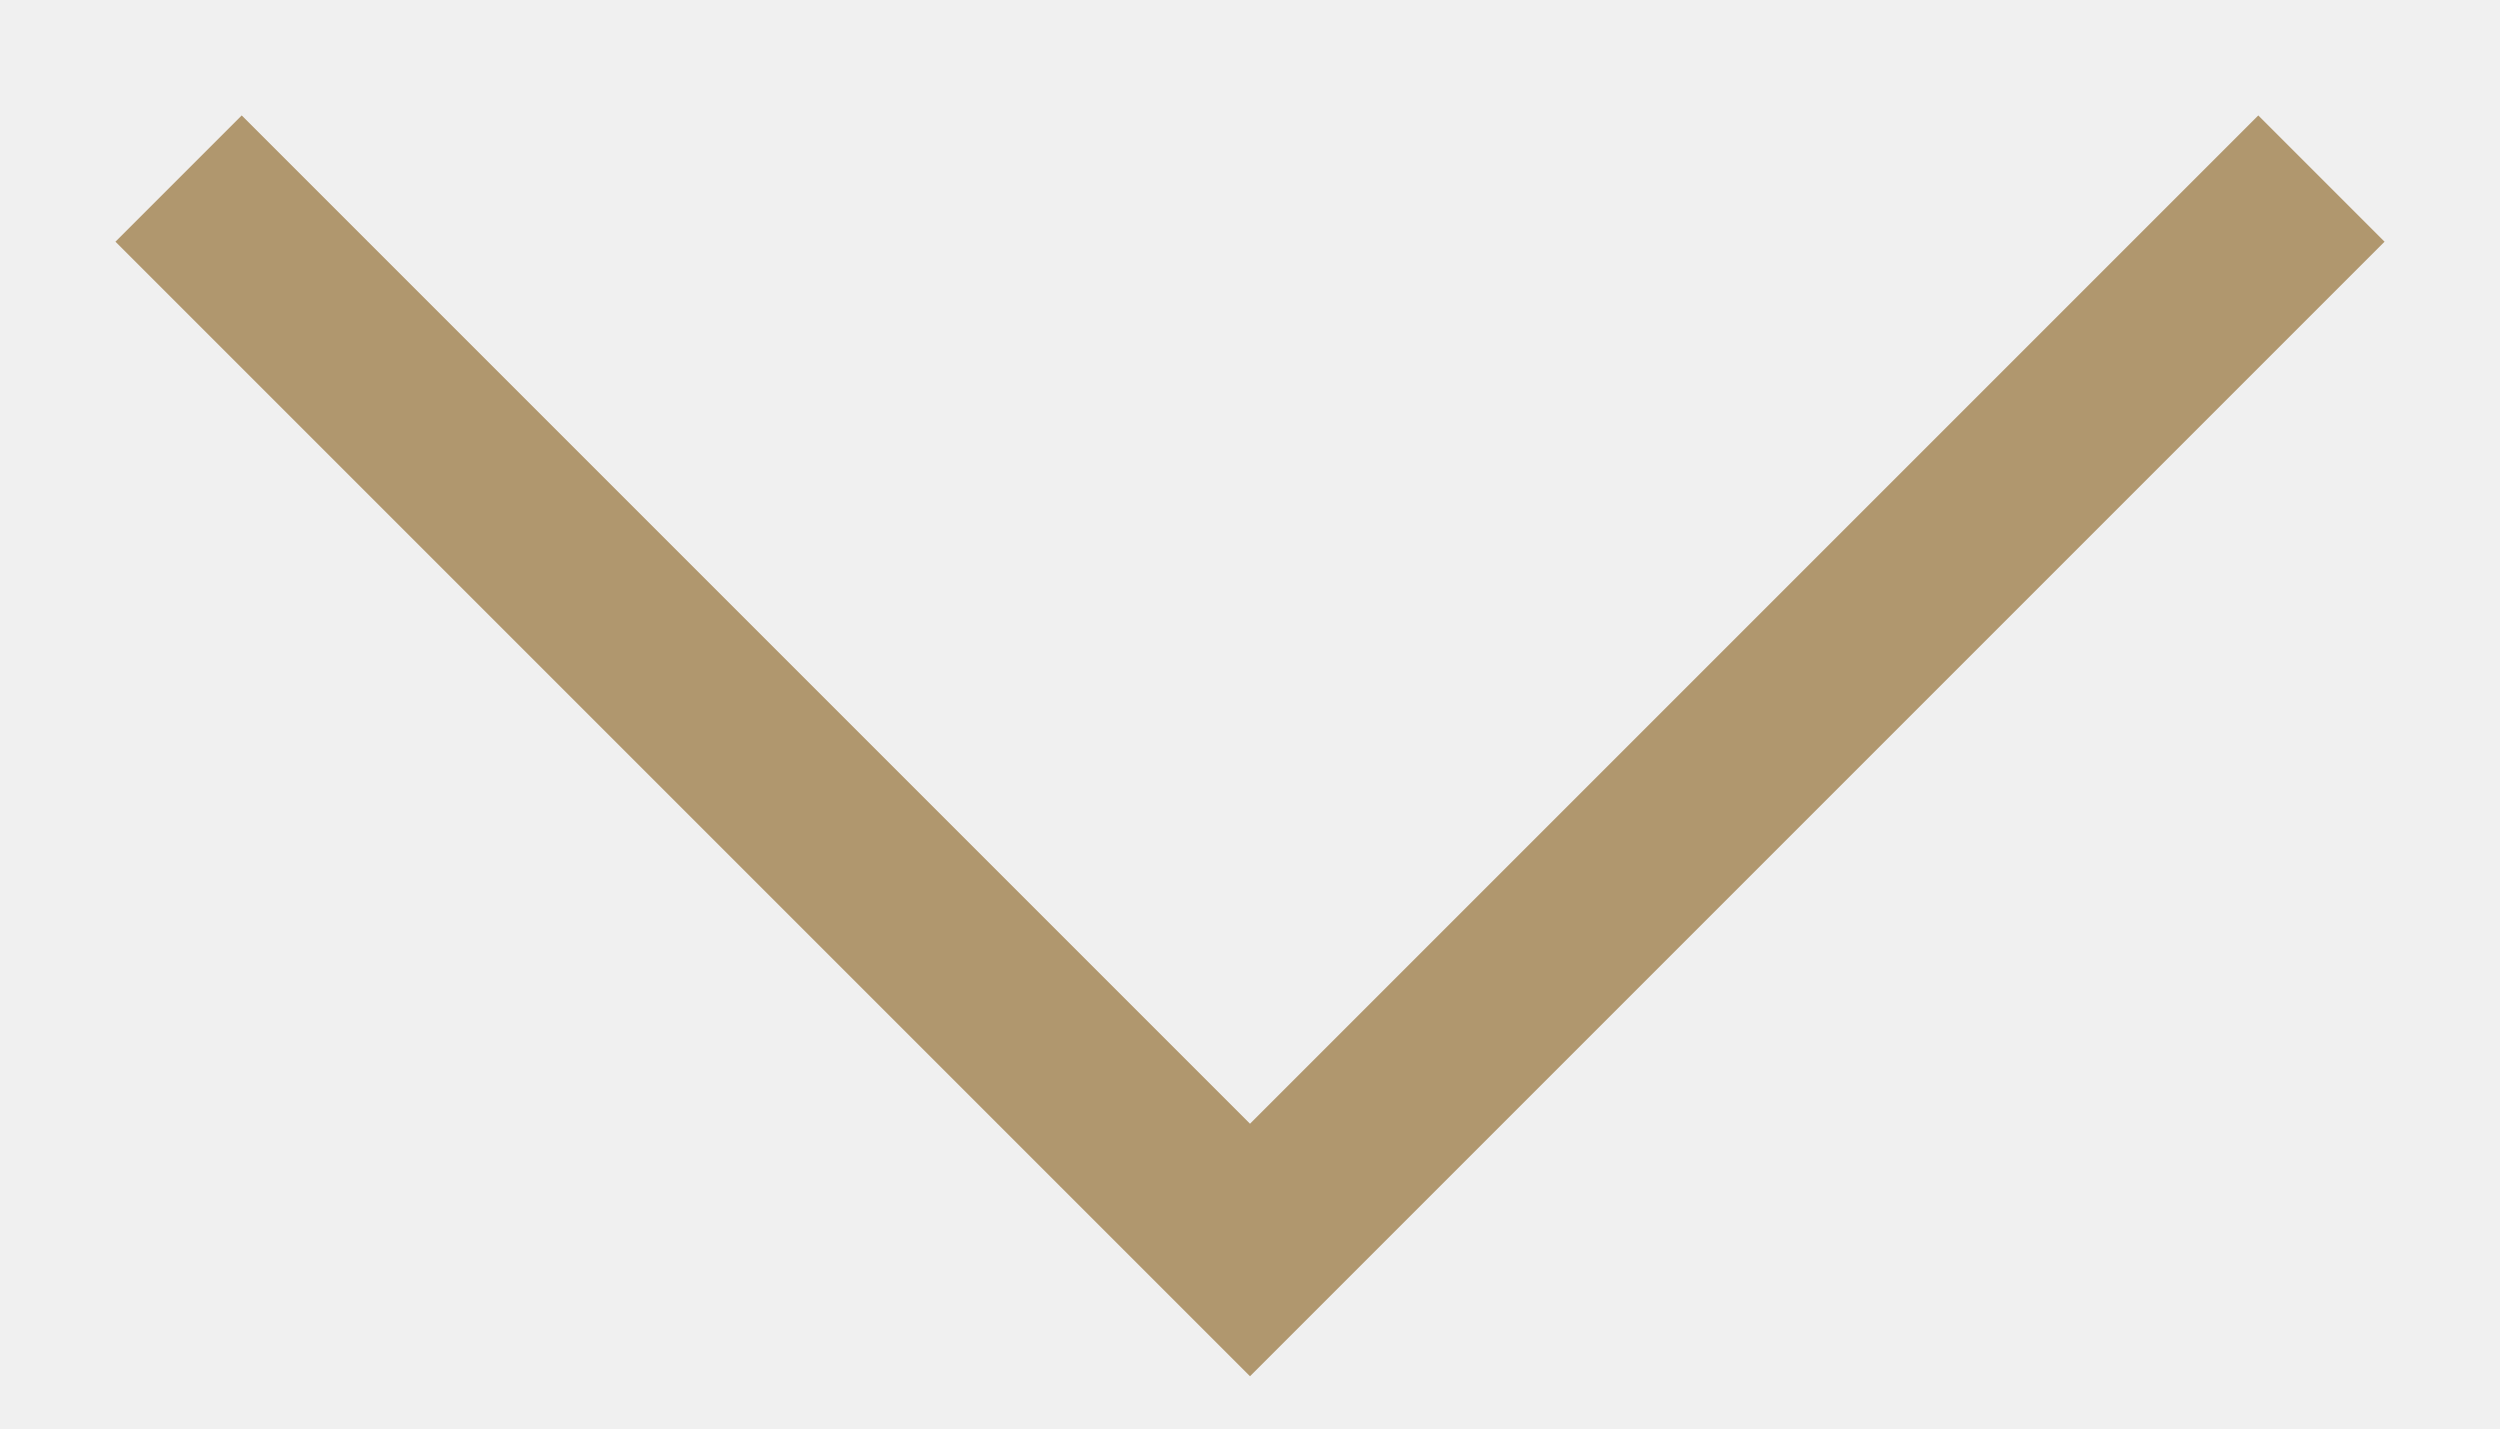
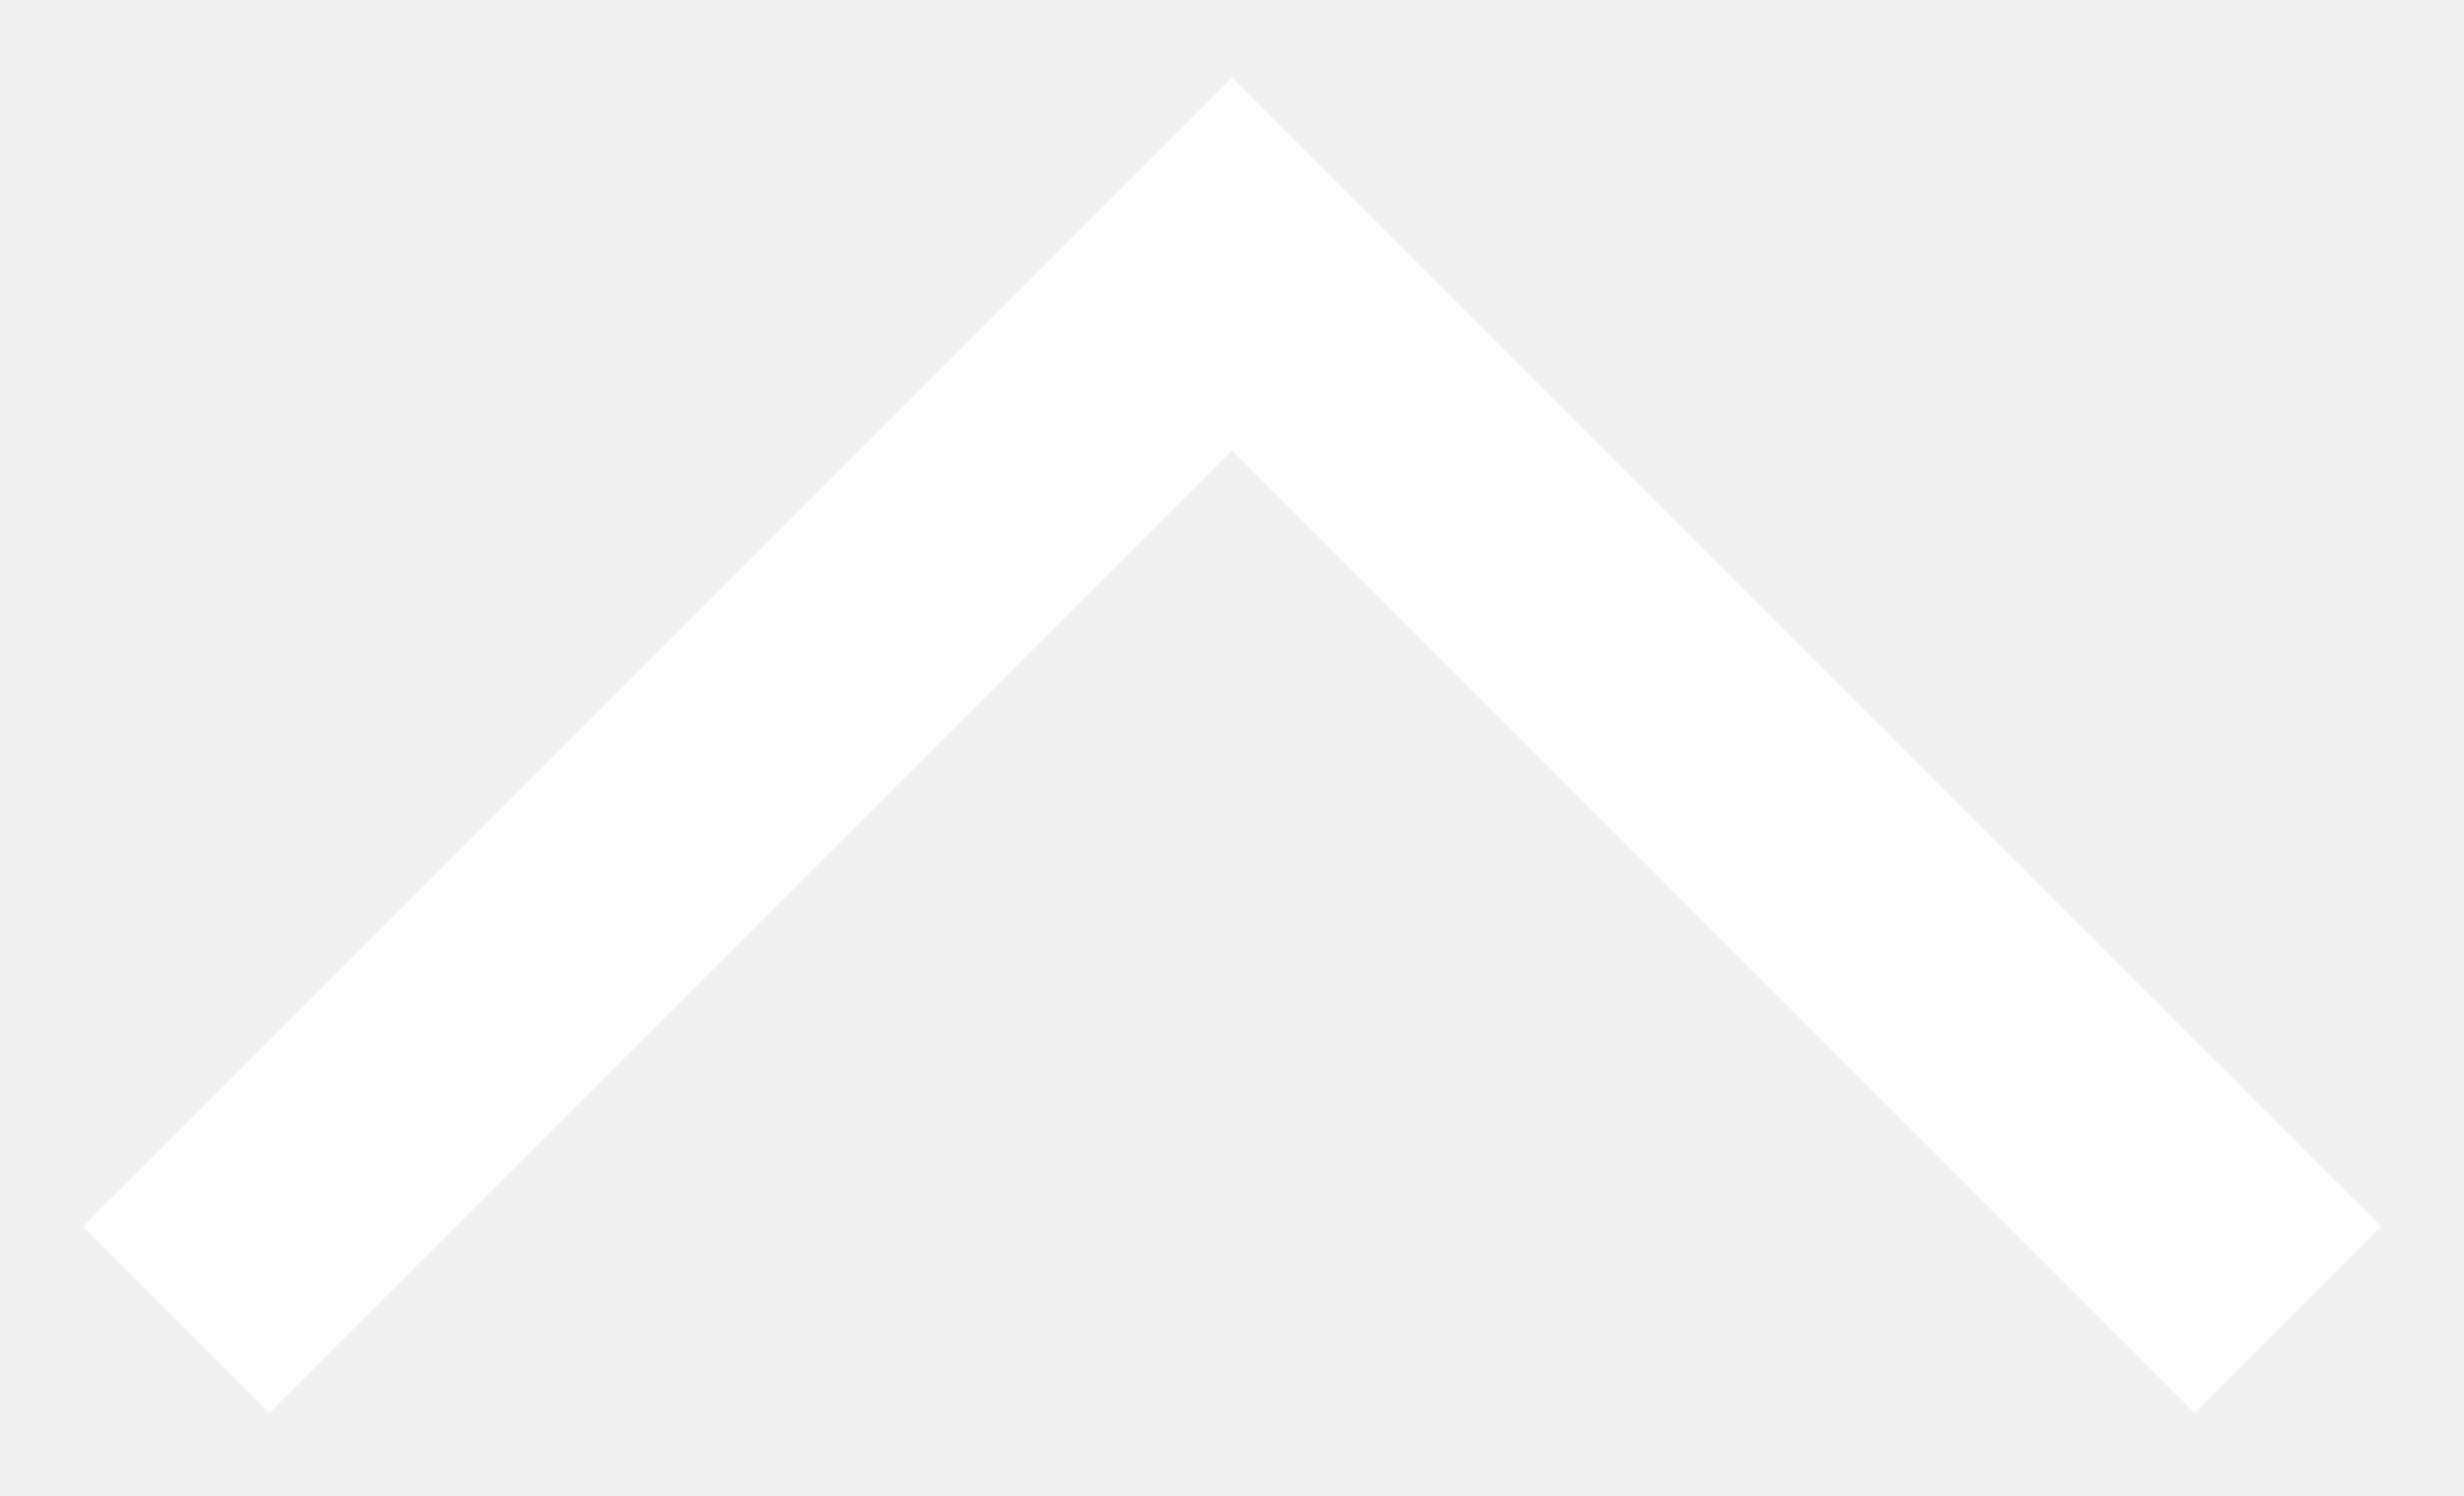
- <svg xmlns="http://www.w3.org/2000/svg" width="14" height="8" viewBox="0 0 14 8" fill="none">
-   <path d="M13 1L7 7L1 1" stroke="#B0976E" />
+ <svg xmlns="http://www.w3.org/2000/svg" width="28" height="17" viewBox="0 0 28 17" fill="none">
+   <path d="M2 15L14 3L26 15" stroke="white" stroke-width="3" />
</svg>
